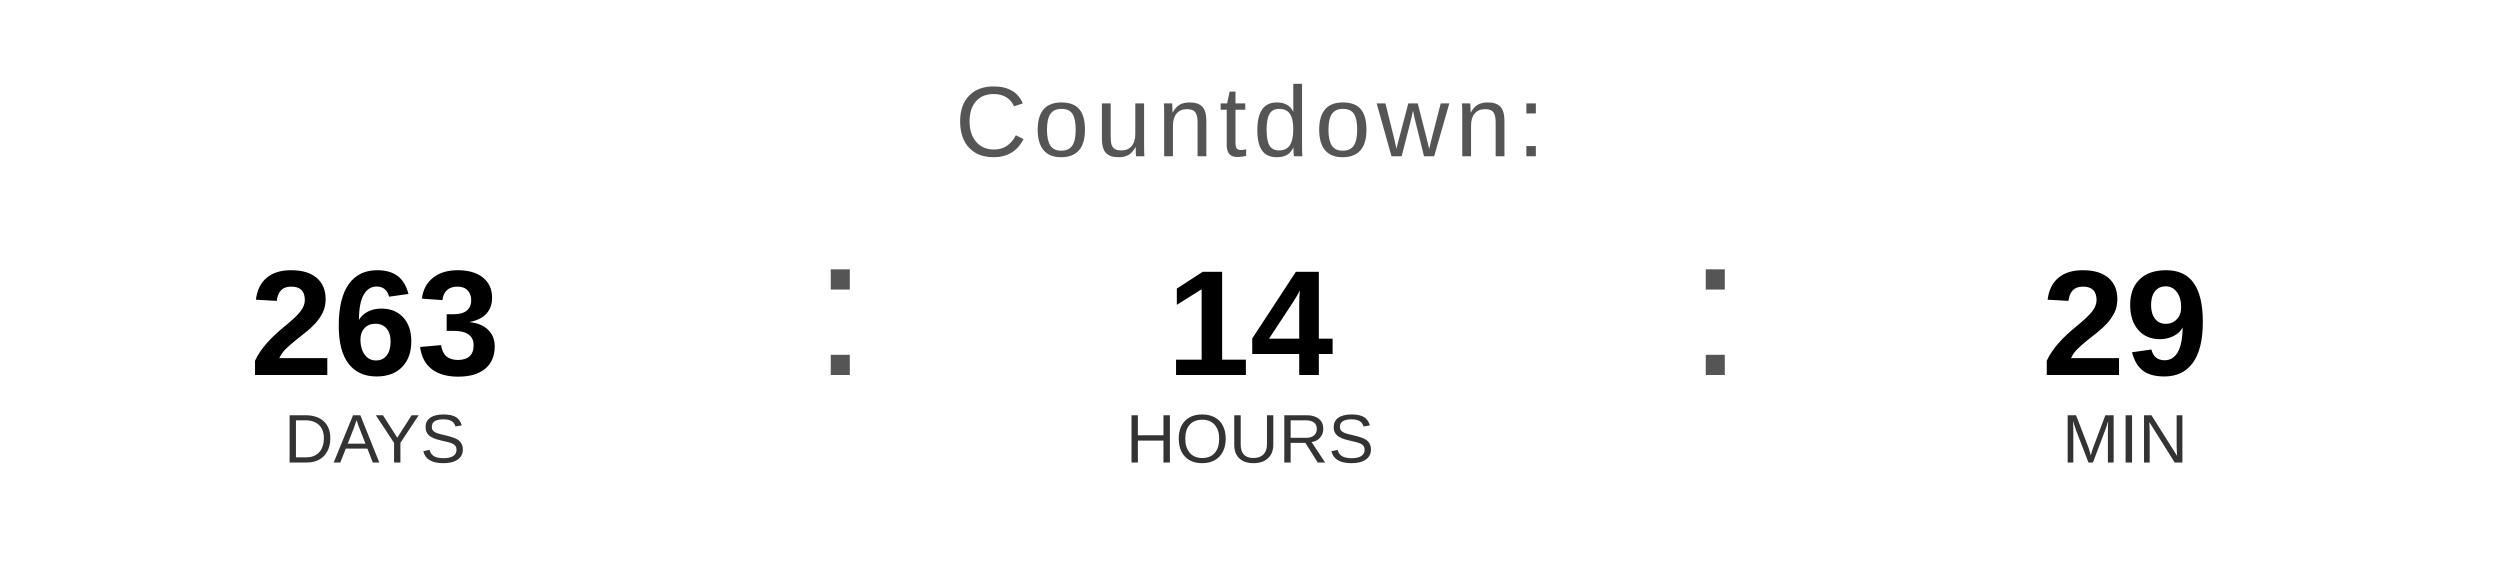
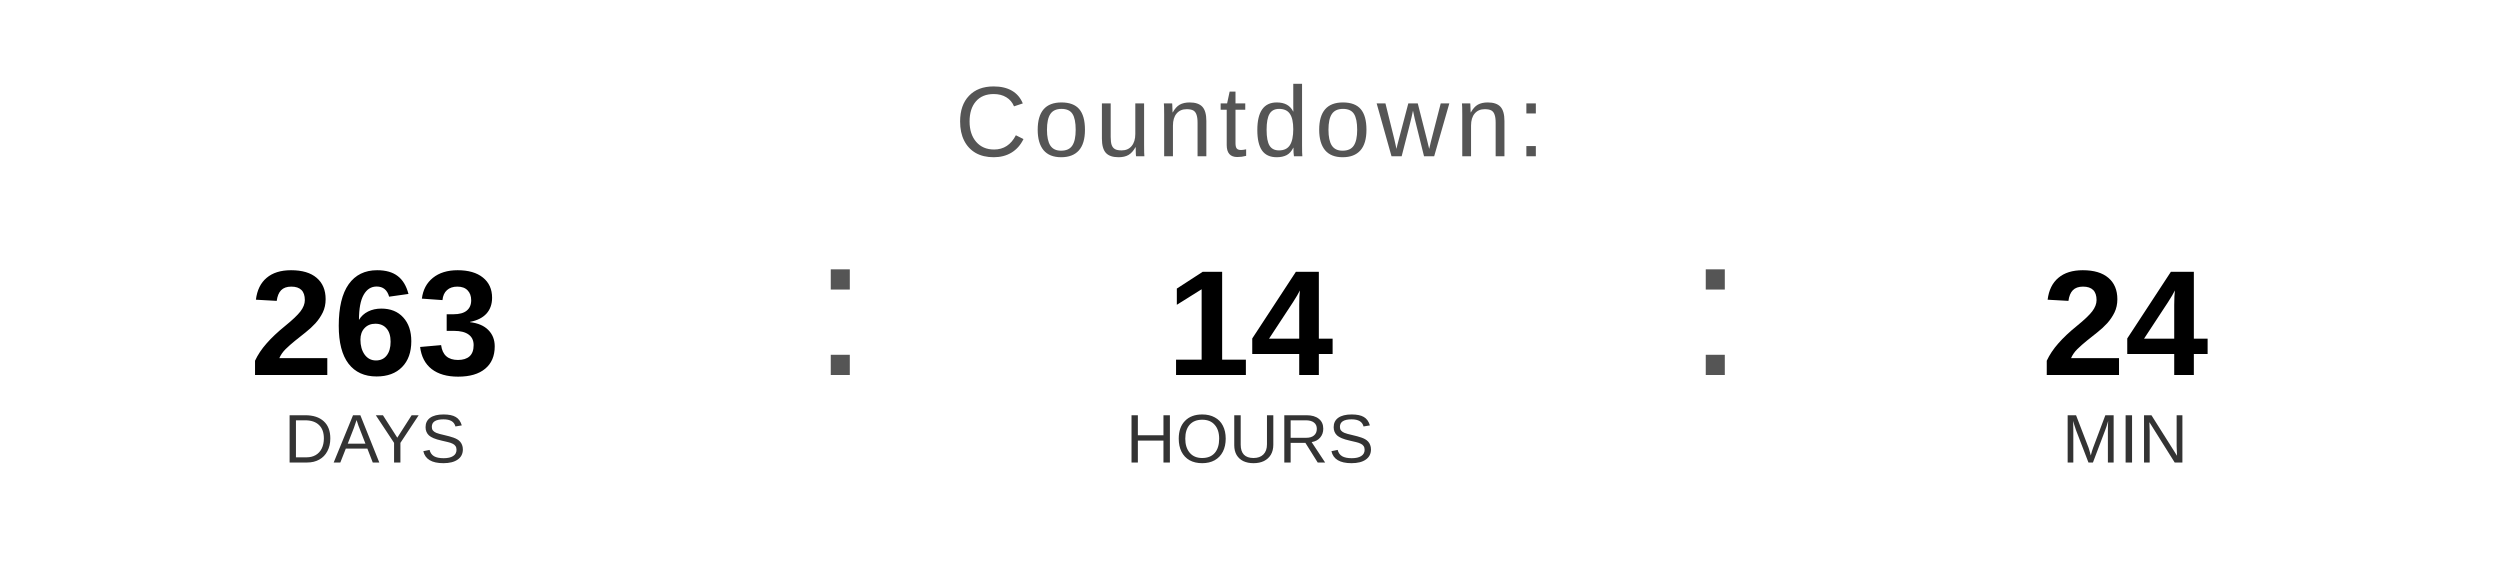
<svg xmlns="http://www.w3.org/2000/svg" width="400" height="90" viewBox="0 0 400 90">
  <text x="200" y="25" font-family="Arial, Helvetica, sans-serif" font-size="16" fill="#555555" text-anchor="middle" letter-spacing="1">
    Countdown:
  </text>
  <text x="60" y="60" font-family="Arial, Helvetica, sans-serif" font-size="24" font-weight="bold" fill="#000000" text-anchor="middle">263</text>
  <text x="60" y="74" font-family="Arial, Helvetica, sans-serif" font-size="11" fill="#333333" text-anchor="middle">DAYS</text>
  <text x="130" y="60" font-family="Arial, sans-serif" font-size="32" fill="#555555">:</text>
  <text x="200" y="60" font-family="Arial, Helvetica, sans-serif" font-size="24" font-weight="bold" fill="#000000" text-anchor="middle">14</text>
  <text x="200" y="74" font-family="Arial, Helvetica, sans-serif" font-size="11" fill="#333333" text-anchor="middle">HOURS</text>
  <text x="270" y="60" font-family="Arial, sans-serif" font-size="32" fill="#555555">:</text>
-   <text x="340" y="60" font-family="Arial, Helvetica, sans-serif" font-size="24" font-weight="bold" fill="#000000" text-anchor="middle">29</text>
+   <text x="340" y="60" font-family="Arial, Helvetica, sans-serif" font-size="24" font-weight="bold" fill="#000000" text-anchor="middle">24</text>
  <text x="340" y="74" font-family="Arial, Helvetica, sans-serif" font-size="11" fill="#333333" text-anchor="middle">MIN</text>
</svg>
